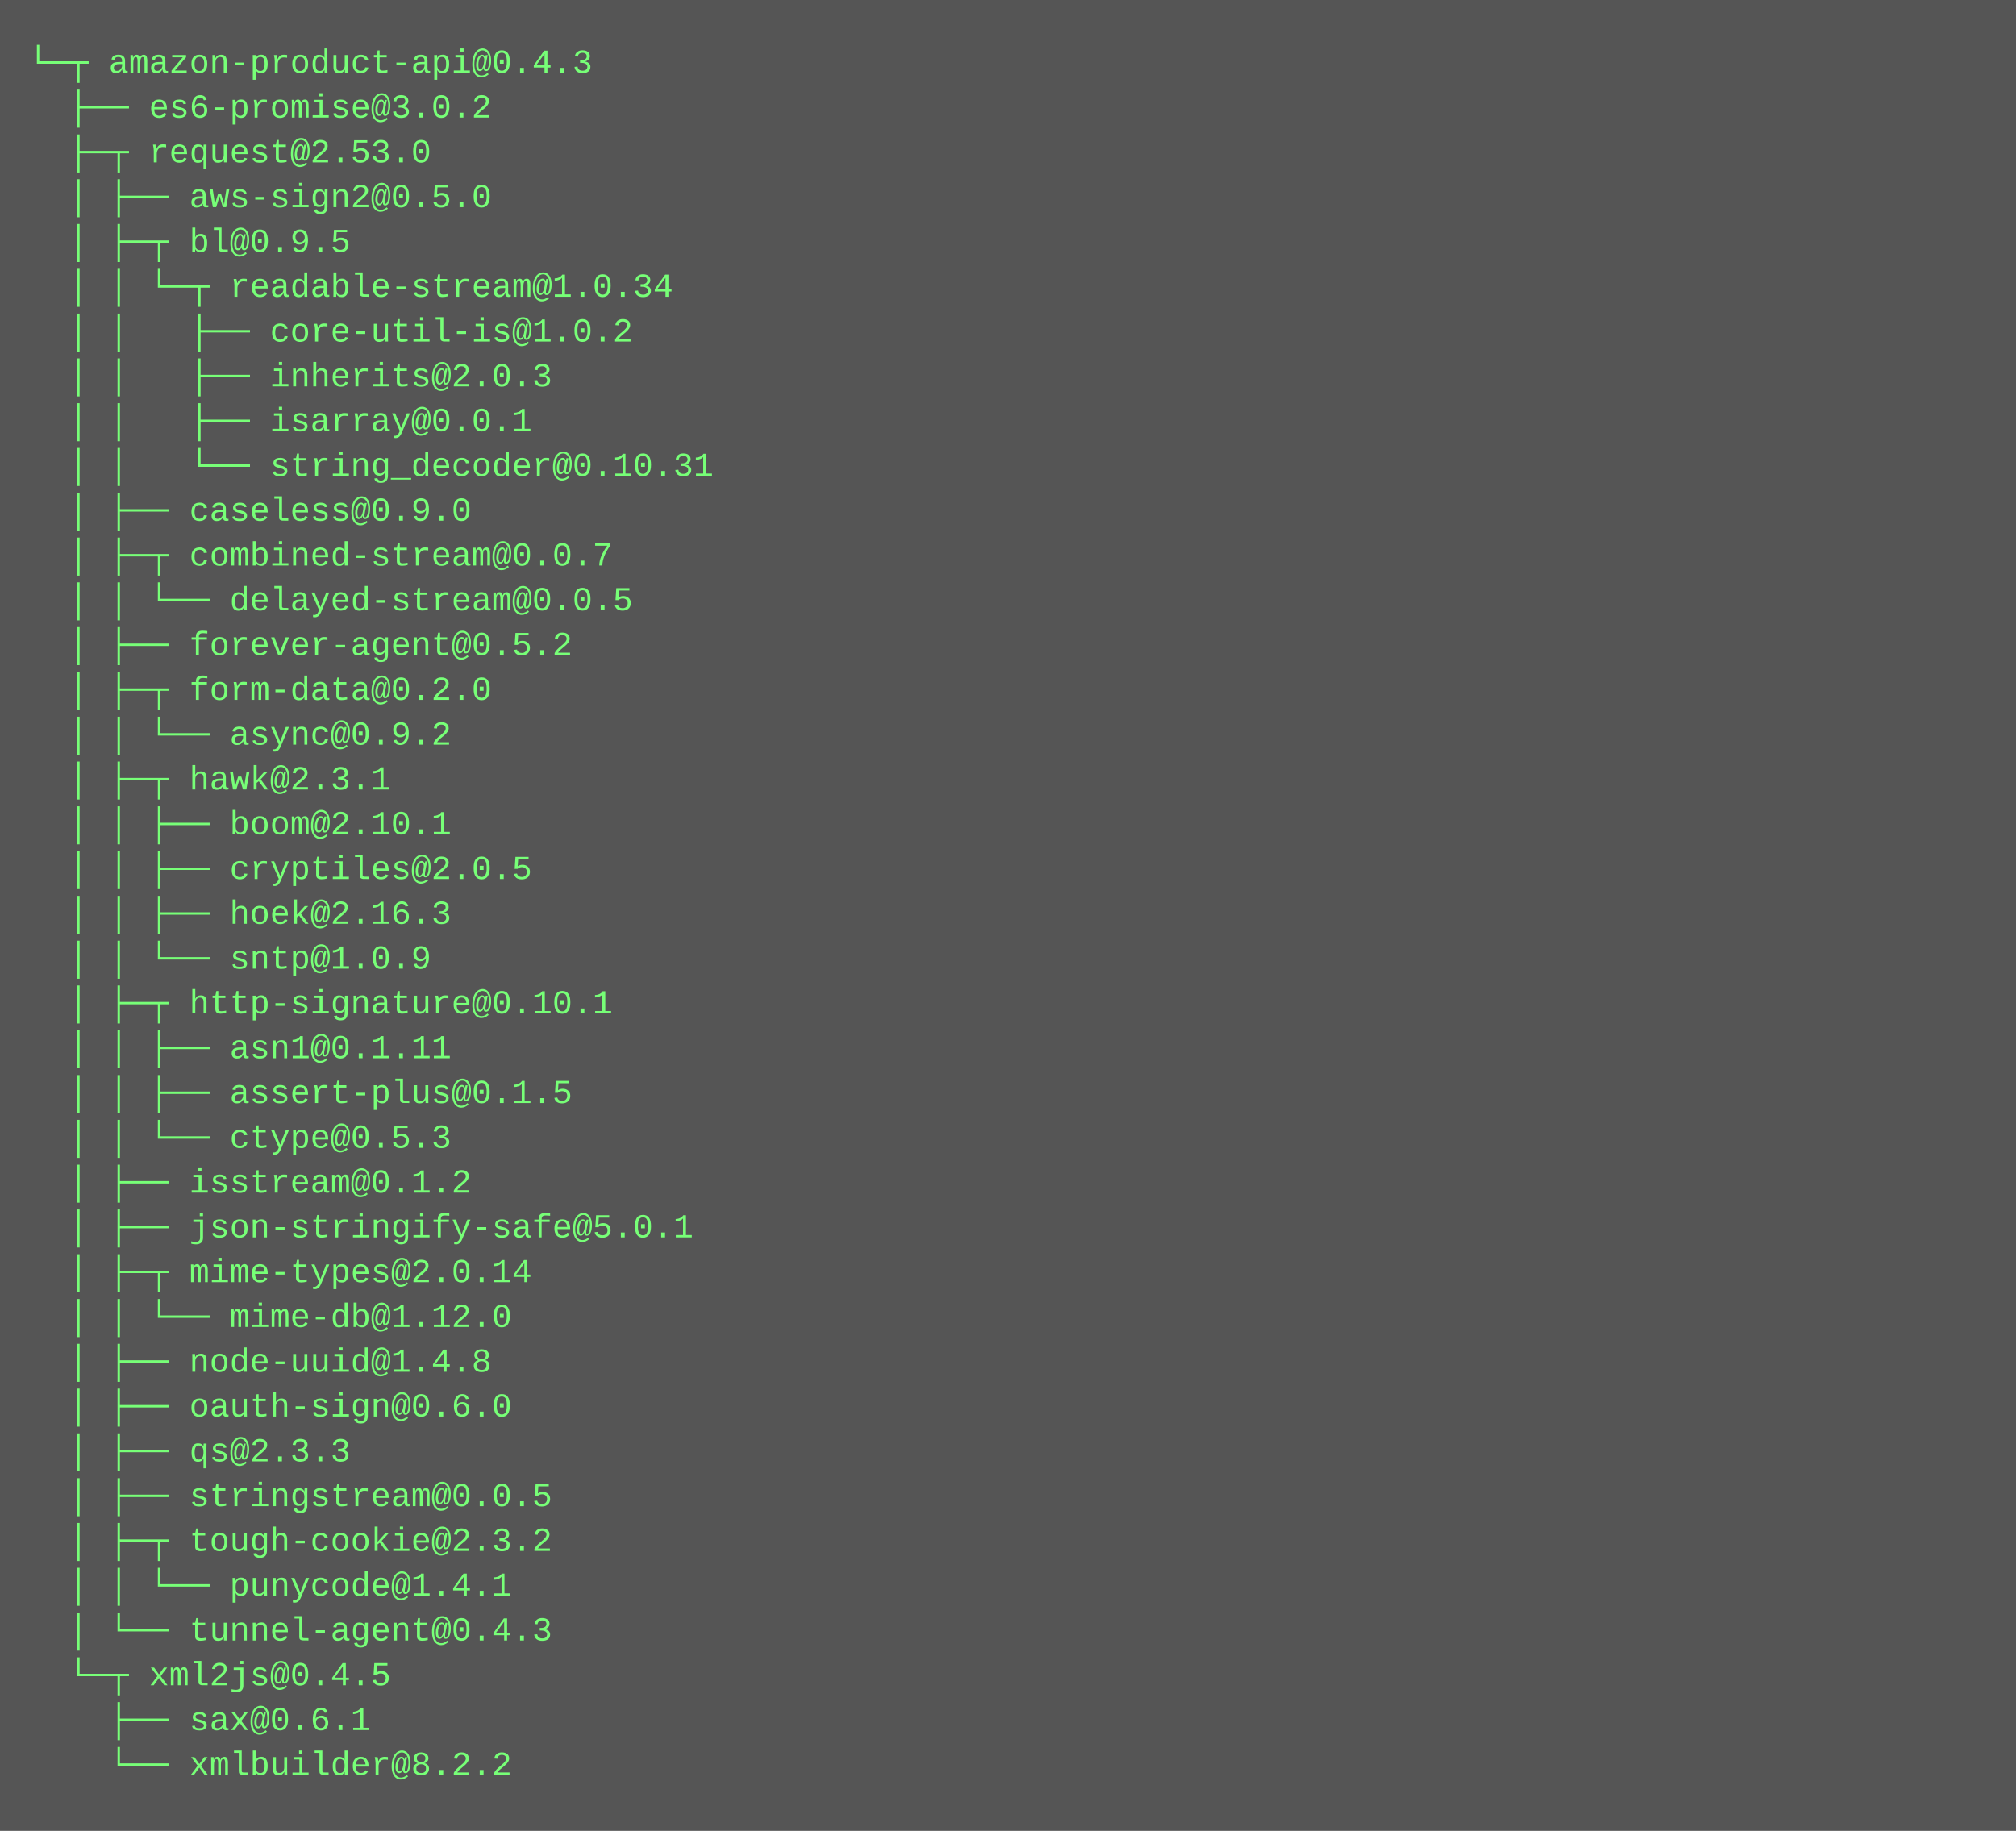
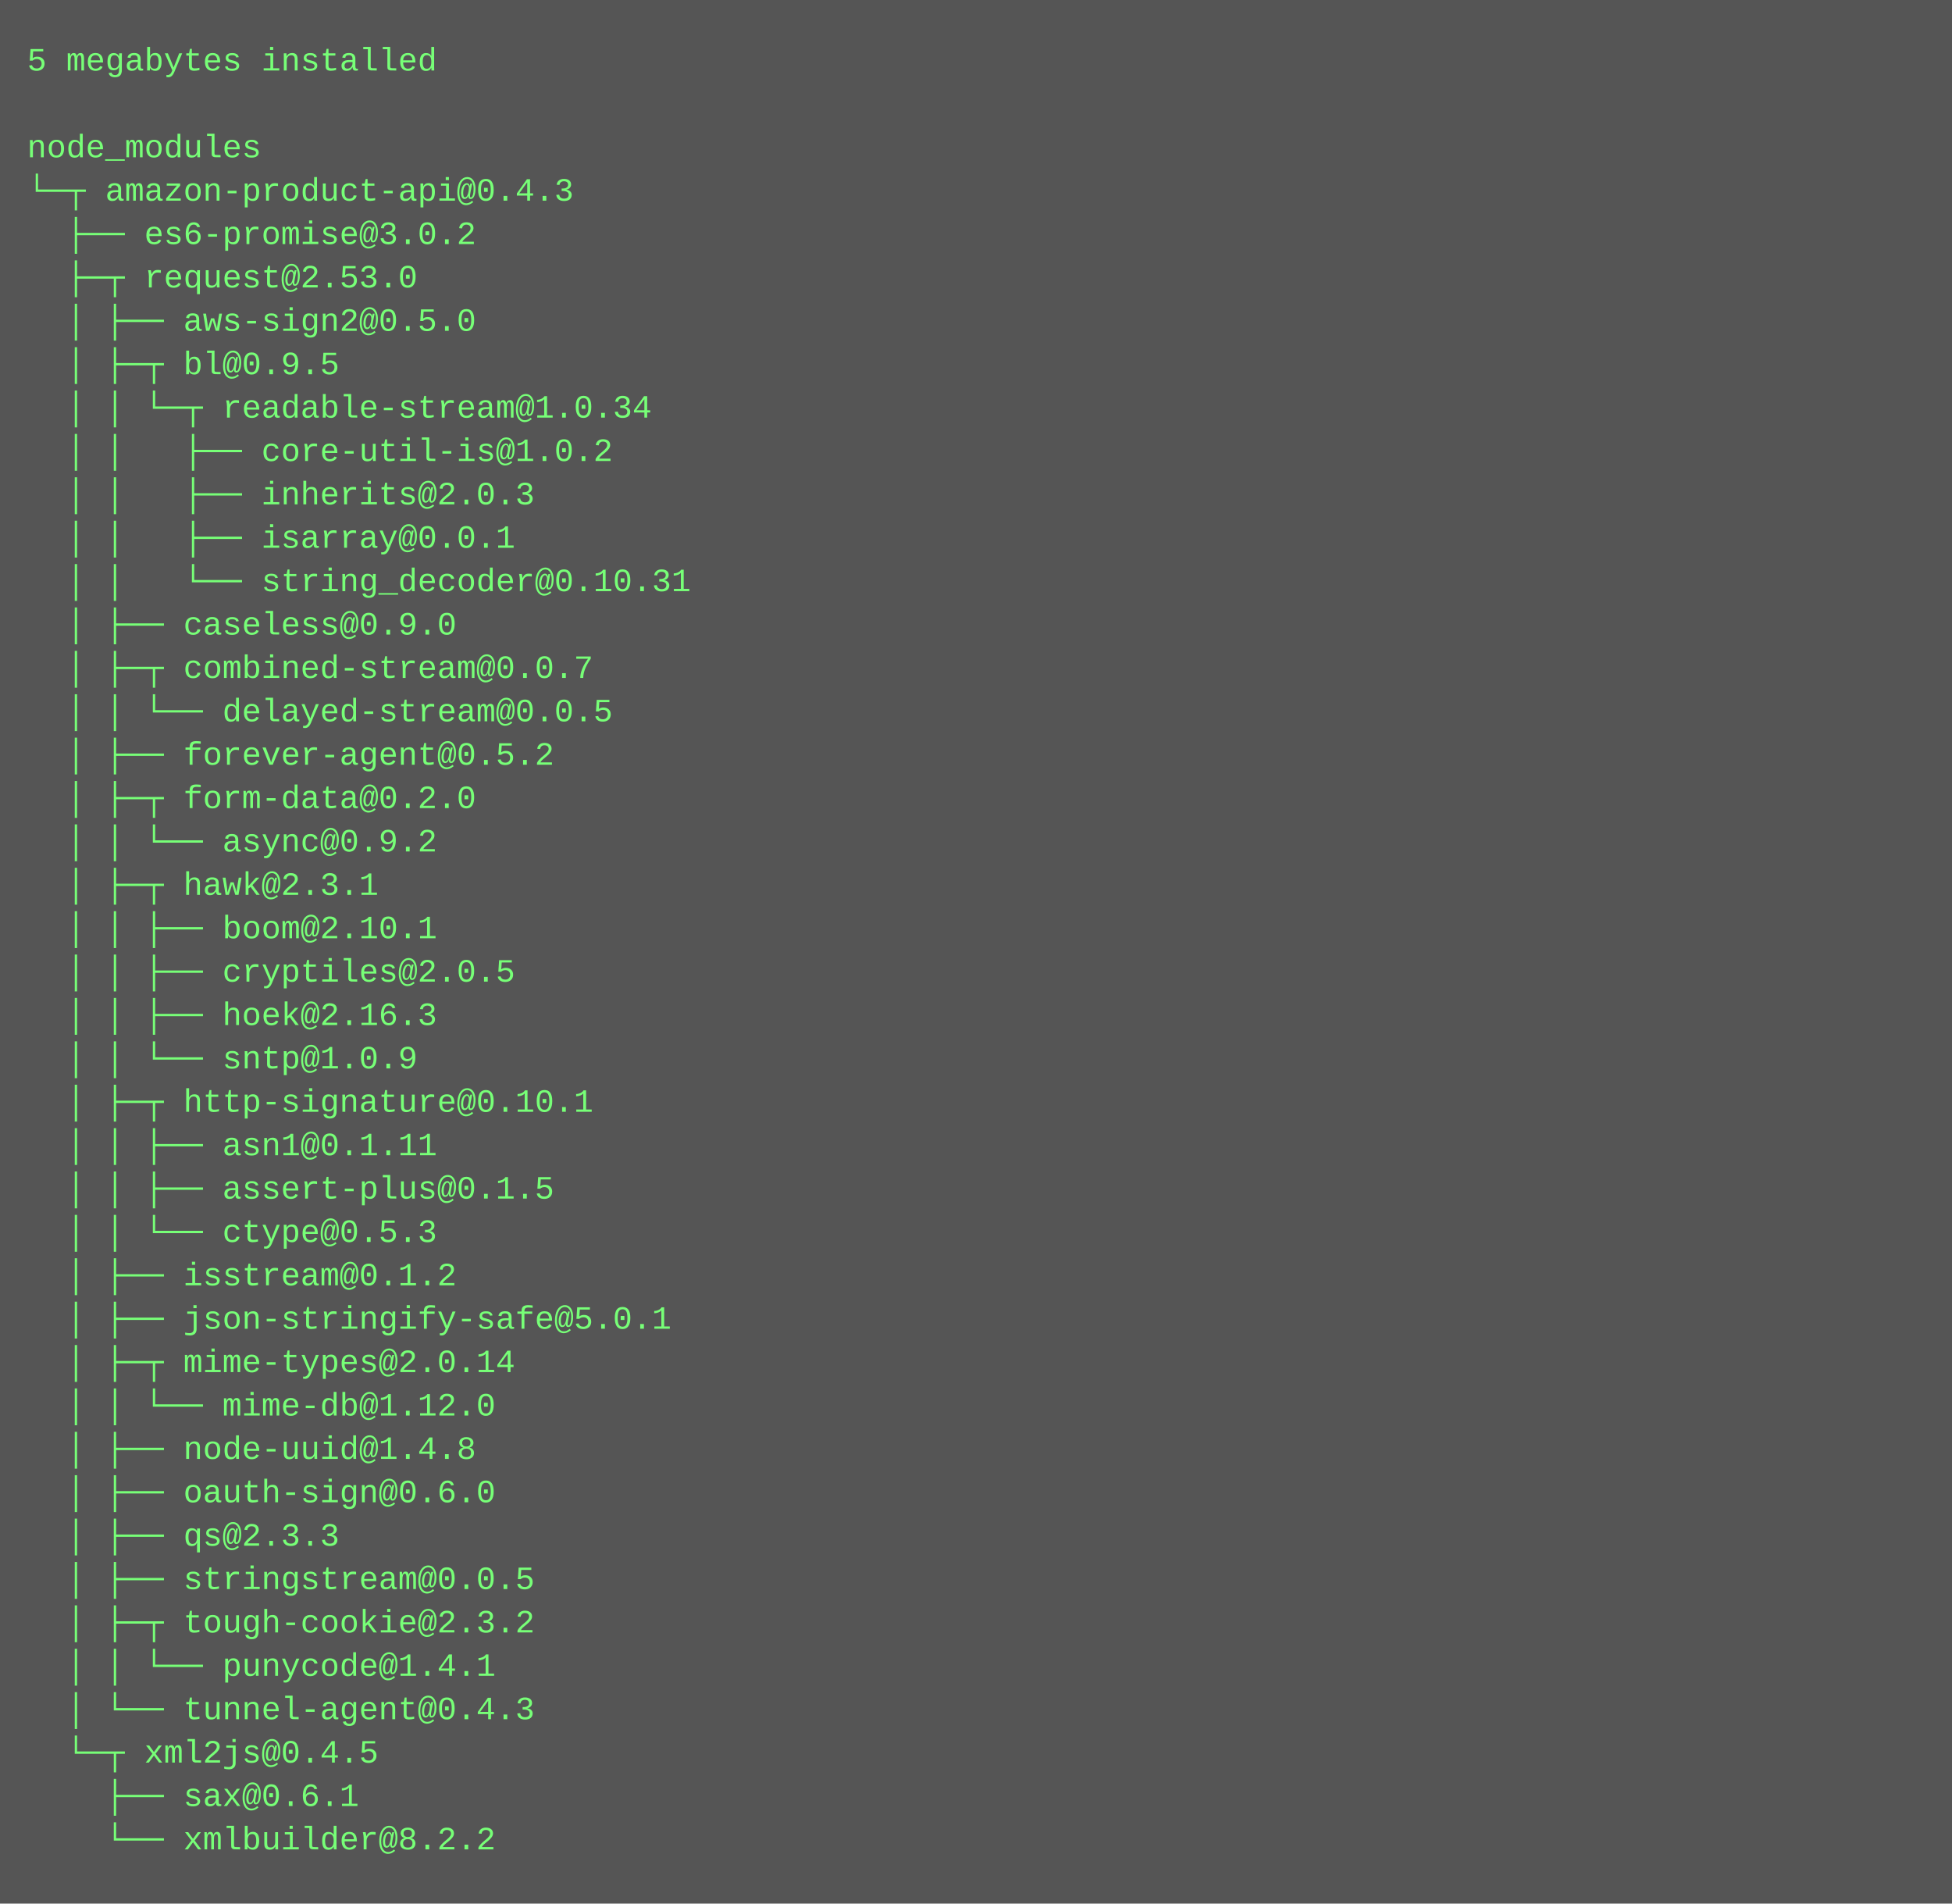
- <svg xmlns="http://www.w3.org/2000/svg" height="654" width="720">
-   <rect height="654" fill="#555" width="720" />
+ <svg xmlns="http://www.w3.org/2000/svg" height="702" width="720">
+   <rect height="702" fill="#555" width="720" />
  <text fill="#7f7" font-family="Courier New" font-size="12" xml:space="preserve">
-     <tspan x="10" y="26">└─┬ amazon-product-api@0.4.3 </tspan>
-     <tspan x="10" y="42">  ├── es6-promise@3.0.2 </tspan>
-     <tspan x="10" y="58">  ├─┬ request@2.53.0 </tspan>
-     <tspan x="10" y="74">  │ ├── aws-sign2@0.5.0 </tspan>
-     <tspan x="10" y="90">  │ ├─┬ bl@0.9.5 </tspan>
-     <tspan x="10" y="106">  │ │ └─┬ readable-stream@1.0.34 </tspan>
-     <tspan x="10" y="122">  │ │   ├── core-util-is@1.0.2 </tspan>
-     <tspan x="10" y="138">  │ │   ├── inherits@2.0.3 </tspan>
-     <tspan x="10" y="154">  │ │   ├── isarray@0.0.1 </tspan>
-     <tspan x="10" y="170">  │ │   └── string_decoder@0.10.31 </tspan>
-     <tspan x="10" y="186">  │ ├── caseless@0.9.0 </tspan>
-     <tspan x="10" y="202">  │ ├─┬ combined-stream@0.0.7 </tspan>
-     <tspan x="10" y="218">  │ │ └── delayed-stream@0.0.5 </tspan>
-     <tspan x="10" y="234">  │ ├── forever-agent@0.5.2 </tspan>
-     <tspan x="10" y="250">  │ ├─┬ form-data@0.2.0 </tspan>
-     <tspan x="10" y="266">  │ │ └── async@0.9.2 </tspan>
-     <tspan x="10" y="282">  │ ├─┬ hawk@2.3.1 </tspan>
-     <tspan x="10" y="298">  │ │ ├── boom@2.10.1 </tspan>
-     <tspan x="10" y="314">  │ │ ├── cryptiles@2.0.5 </tspan>
-     <tspan x="10" y="330">  │ │ ├── hoek@2.16.3 </tspan>
-     <tspan x="10" y="346">  │ │ └── sntp@1.0.9 </tspan>
-     <tspan x="10" y="362">  │ ├─┬ http-signature@0.10.1 </tspan>
-     <tspan x="10" y="378">  │ │ ├── asn1@0.1.11 </tspan>
-     <tspan x="10" y="394">  │ │ ├── assert-plus@0.1.5 </tspan>
-     <tspan x="10" y="410">  │ │ └── ctype@0.5.3 </tspan>
-     <tspan x="10" y="426">  │ ├── isstream@0.1.2 </tspan>
-     <tspan x="10" y="442">  │ ├── json-stringify-safe@5.0.1 </tspan>
-     <tspan x="10" y="458">  │ ├─┬ mime-types@2.0.14 </tspan>
-     <tspan x="10" y="474">  │ │ └── mime-db@1.12.0 </tspan>
-     <tspan x="10" y="490">  │ ├── node-uuid@1.4.8 </tspan>
-     <tspan x="10" y="506">  │ ├── oauth-sign@0.6.0 </tspan>
-     <tspan x="10" y="522">  │ ├── qs@2.3.3 </tspan>
-     <tspan x="10" y="538">  │ ├── stringstream@0.0.5 </tspan>
-     <tspan x="10" y="554">  │ ├─┬ tough-cookie@2.3.2 </tspan>
-     <tspan x="10" y="570">  │ │ └── punycode@1.4.1 </tspan>
-     <tspan x="10" y="586">  │ └── tunnel-agent@0.4.3 </tspan>
-     <tspan x="10" y="602">  └─┬ xml2js@0.4.5 </tspan>
-     <tspan x="10" y="618">    ├── sax@0.6.1 </tspan>
-     <tspan x="10" y="634">    └── xmlbuilder@8.2.2</tspan>
+     <tspan x="10" y="26">5 megabytes installed</tspan>
+     <tspan x="10" y="42" />
+     <tspan x="10" y="58">node_modules</tspan>
+     <tspan x="10" y="74">└─┬ amazon-product-api@0.4.3 </tspan>
+     <tspan x="10" y="90">  ├── es6-promise@3.0.2 </tspan>
+     <tspan x="10" y="106">  ├─┬ request@2.53.0 </tspan>
+     <tspan x="10" y="122">  │ ├── aws-sign2@0.5.0 </tspan>
+     <tspan x="10" y="138">  │ ├─┬ bl@0.9.5 </tspan>
+     <tspan x="10" y="154">  │ │ └─┬ readable-stream@1.0.34 </tspan>
+     <tspan x="10" y="170">  │ │   ├── core-util-is@1.0.2 </tspan>
+     <tspan x="10" y="186">  │ │   ├── inherits@2.0.3 </tspan>
+     <tspan x="10" y="202">  │ │   ├── isarray@0.0.1 </tspan>
+     <tspan x="10" y="218">  │ │   └── string_decoder@0.10.31 </tspan>
+     <tspan x="10" y="234">  │ ├── caseless@0.9.0 </tspan>
+     <tspan x="10" y="250">  │ ├─┬ combined-stream@0.0.7 </tspan>
+     <tspan x="10" y="266">  │ │ └── delayed-stream@0.0.5 </tspan>
+     <tspan x="10" y="282">  │ ├── forever-agent@0.5.2 </tspan>
+     <tspan x="10" y="298">  │ ├─┬ form-data@0.2.0 </tspan>
+     <tspan x="10" y="314">  │ │ └── async@0.9.2 </tspan>
+     <tspan x="10" y="330">  │ ├─┬ hawk@2.3.1 </tspan>
+     <tspan x="10" y="346">  │ │ ├── boom@2.10.1 </tspan>
+     <tspan x="10" y="362">  │ │ ├── cryptiles@2.0.5 </tspan>
+     <tspan x="10" y="378">  │ │ ├── hoek@2.16.3 </tspan>
+     <tspan x="10" y="394">  │ │ └── sntp@1.0.9 </tspan>
+     <tspan x="10" y="410">  │ ├─┬ http-signature@0.10.1 </tspan>
+     <tspan x="10" y="426">  │ │ ├── asn1@0.1.11 </tspan>
+     <tspan x="10" y="442">  │ │ ├── assert-plus@0.1.5 </tspan>
+     <tspan x="10" y="458">  │ │ └── ctype@0.5.3 </tspan>
+     <tspan x="10" y="474">  │ ├── isstream@0.1.2 </tspan>
+     <tspan x="10" y="490">  │ ├── json-stringify-safe@5.0.1 </tspan>
+     <tspan x="10" y="506">  │ ├─┬ mime-types@2.0.14 </tspan>
+     <tspan x="10" y="522">  │ │ └── mime-db@1.12.0 </tspan>
+     <tspan x="10" y="538">  │ ├── node-uuid@1.4.8 </tspan>
+     <tspan x="10" y="554">  │ ├── oauth-sign@0.6.0 </tspan>
+     <tspan x="10" y="570">  │ ├── qs@2.3.3 </tspan>
+     <tspan x="10" y="586">  │ ├── stringstream@0.0.5 </tspan>
+     <tspan x="10" y="602">  │ ├─┬ tough-cookie@2.3.2 </tspan>
+     <tspan x="10" y="618">  │ │ └── punycode@1.4.1 </tspan>
+     <tspan x="10" y="634">  │ └── tunnel-agent@0.4.3 </tspan>
+     <tspan x="10" y="650">  └─┬ xml2js@0.4.5 </tspan>
+     <tspan x="10" y="666">    ├── sax@0.6.1 </tspan>
+     <tspan x="10" y="682">    └── xmlbuilder@8.2.2</tspan>
  </text>
</svg>
